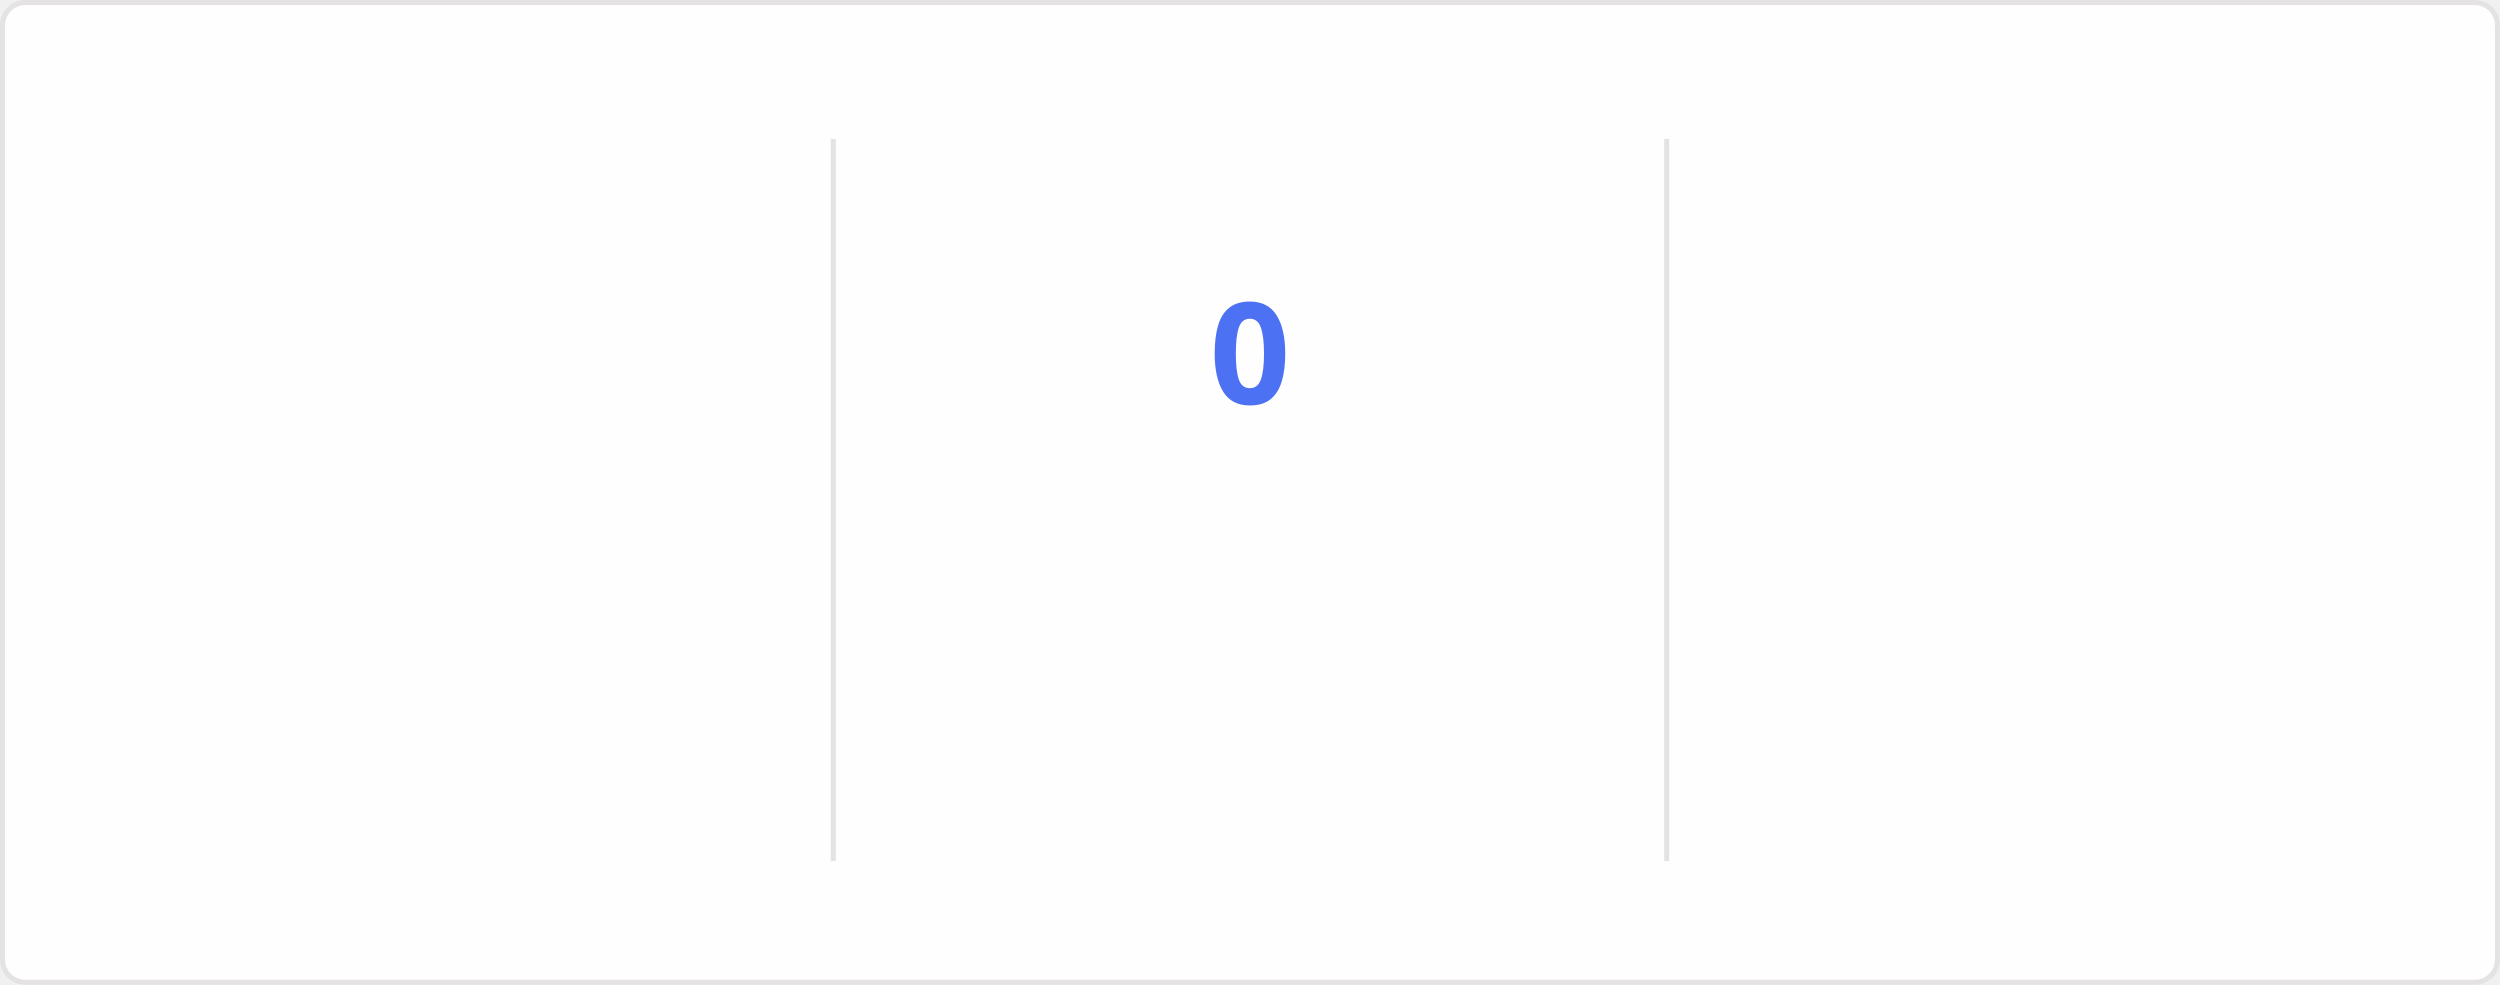
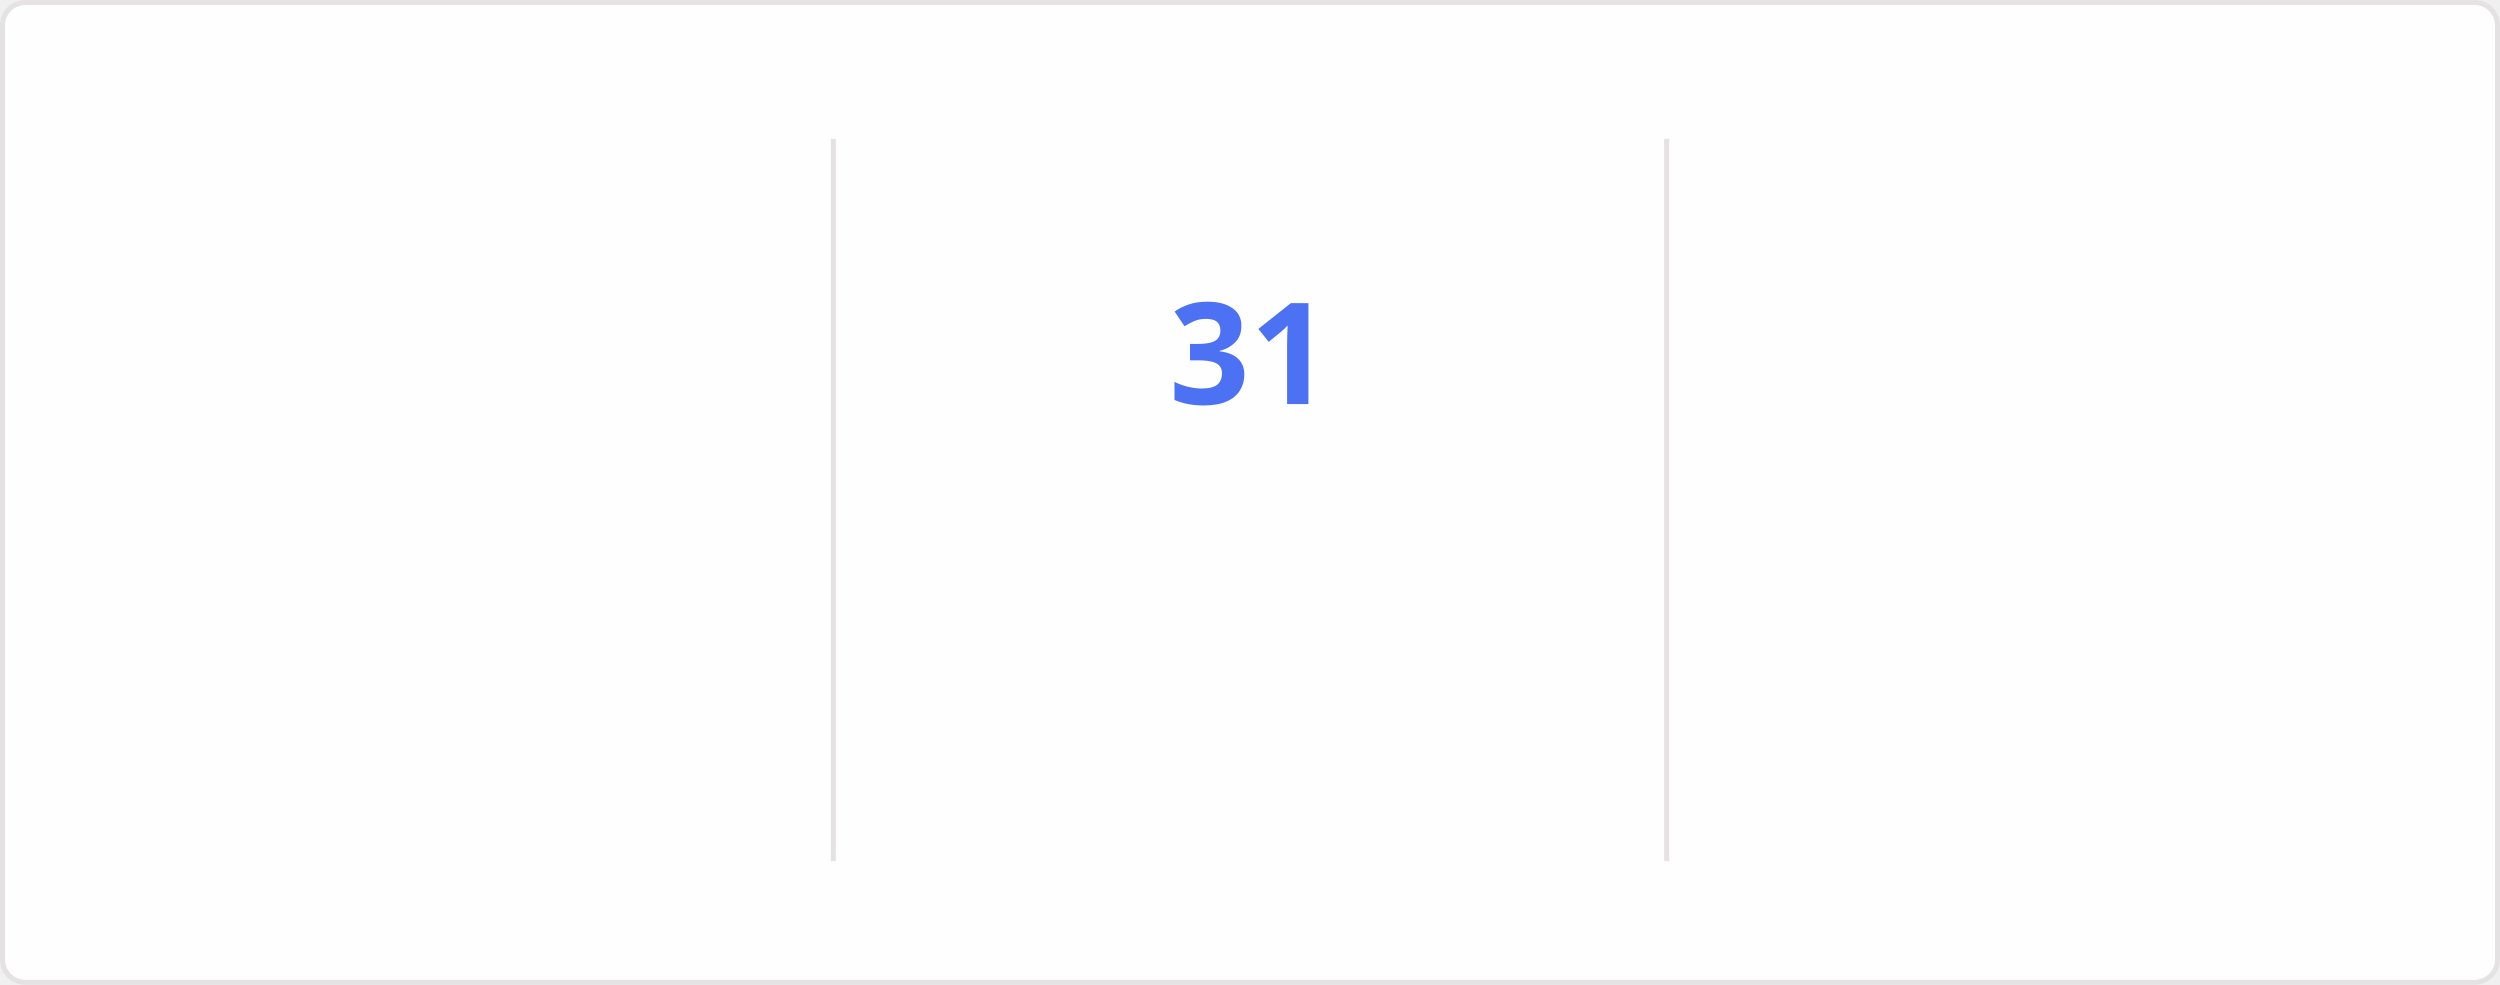
<svg xmlns="http://www.w3.org/2000/svg" style="isolation: isolate" viewBox="0 0 495 195" width="495px" height="195px" direction="ltr">
  <style>
    @keyframes currstreak {
      0% { font-size: 3px; opacity: 0.2; }
      80% { font-size: 34px; opacity: 1; }
      100% { font-size: 28px; opacity: 1; }
    }
    @keyframes fadein {
      0% { opacity: 0; }
      100% { opacity: 1; }
    }
    .big-number {
      font-family: "Segoe UI", Ubuntu, sans-serif;
      font-weight: 700;
      font-size: 28px;
      fill: #2f80ed;
    }
    .label {
      font-family: "Segoe UI", Ubuntu, sans-serif;
      font-weight: 400;
      font-size: 14px;
      fill: #2f80ed;
    }
    .range-text {
      font-family: "Segoe UI", Ubuntu, sans-serif;
      font-weight: 400;
      font-size: 12px;
      fill: #434d58;
    }
    .current-streak-num {
      font-family: "Segoe UI", Ubuntu, sans-serif;
      font-weight: 700;
      font-size: 28px;
      fill: #4c71f2;
    }</style>
  <defs>
    <clipPath id="outer_rectangle">
      <rect width="495" height="195" rx="4.5" />
    </clipPath>
    <mask id="mask_out_ring_behind_fire">
      <rect width="495" height="195" fill="white" />
      <ellipse id="mask-ellipse" cx="247.5" cy="32" rx="13" ry="18" fill="black" />
    </mask>
  </defs>
  <g clip-path="url(#outer_rectangle)">
    <g style="isolation: isolate">
      <rect fill="#fffefe" rx="4.5" x="0.5" y="0.5" width="494" height="194" stroke="#e4e2e2" />
    </g>
    <g style="isolation: isolate">
      <line x1="165" y1="28" x2="165" y2="170" vector-effect="non-scaling-stroke" stroke-width="1" stroke="#e4e2e2" stroke-linejoin="miter" stroke-linecap="square" stroke-miterlimit="3" />
      <line x1="330" y1="28" x2="330" y2="170" vector-effect="non-scaling-stroke" stroke-width="1" stroke="#e4e2e2" stroke-linejoin="miter" stroke-linecap="square" stroke-miterlimit="3" />
    </g>
    <g style="isolation: isolate">
      <g transform="translate(82.5, 48)">
        <text x="0" y="32" stroke-width="0" text-anchor="middle" class="big-number" style="opacity: 0; animation: fadein 0.5s linear forwards 0.6s">
            5.8K
          </text>
      </g>
      <g transform="translate(82.5, 84)">
        <text x="0" y="32" stroke-width="0" text-anchor="middle" class="label" style="opacity: 0; animation: fadein 0.5s linear forwards 0.7s">
            Total Contributions
          </text>
      </g>
      <g transform="translate(82.5, 114)">
        <text x="0" y="32" stroke-width="0" text-anchor="middle" class="range-text" style="opacity: 0; animation: fadein 0.5s linear forwards 0.8s">
            Aug 10 - Present
          </text>
      </g>
    </g>
    <g style="isolation: isolate">
      <g mask="url(#mask_out_ring_behind_fire)">
        <circle cx="247.5" cy="71" r="40" fill="none" stroke="#2f80ed" stroke-width="5" style="opacity: 0; animation: fadein 0.5s linear forwards 0.4s" />
      </g>
      <g transform="translate(247.5, 19.5)" stroke-opacity="0" style="opacity: 0; animation: fadein 0.5s linear forwards 0.6s">
        <path d="M -12 -0.5 L 15 -0.5 L 15 23.5 L -12 23.5 L -12 -0.5 Z" fill="none" />
        <path d="M 1.5 0.67 C 1.5 0.67 2.24 3.32 2.24 5.47 C 2.24 7.53 0.89 9.2 -1.17 9.2 C -3.23 9.2 -4.79 7.53 -4.79 5.47 L -4.76 5.11 C -6.78 7.51 -8 10.62 -8 13.99 C -8 18.41 -4.42 22 0 22 C 4.42 22 8 18.41 8 13.99 C 8 8.6 5.41 3.79 1.5 0.67 Z M -0.29 19 C -2.07 19 -3.51 17.6 -3.51 15.86 C -3.51 14.24 -2.46 13.1 -0.7 12.74 C 1.07 12.38 2.9 11.53 3.92 10.16 C 4.31 11.45 4.51 12.81 4.51 14.2 C 4.51 16.85 2.36 19 -0.29 19 Z" fill="#2f80ed" stroke-opacity="0" />
      </g>
      <g transform="translate(247.5, 48)">
        <text x="0" y="32" stroke-width="0" text-anchor="middle" class="current-streak-num" style="animation: currstreak 0.6s linear forwards">
-             0
+             31
          </text>
      </g>
      <g transform="translate(247.5, 108)">
        <text x="0" y="32" stroke-width="0" text-anchor="middle" class="label" style="opacity: 0; animation: fadein 0.5s linear forwards 0.9s">
            Current Streak
          </text>
      </g>
      <g transform="translate(247.5, 145)">
        <text x="0" y="21" stroke-width="0" text-anchor="middle" class="range-text" style="opacity: 0; animation: fadein 0.5s linear forwards 0.9s">
-             0 days
+             Jul 12 - Aug 11
          </text>
      </g>
    </g>
    <g style="isolation: isolate">
      <g transform="translate(412.5, 48)">
        <text x="0" y="32" stroke-width="0" text-anchor="middle" class="big-number" style="opacity: 0; animation: fadein 0.5s linear forwards 1.2s">
-             30
+             31
          </text>
      </g>
      <g transform="translate(412.5, 84)">
        <text x="0" y="32" stroke-width="0" text-anchor="middle" class="label" style="opacity: 0; animation: fadein 0.5s linear forwards 1.3s">
            Longest Streak
          </text>
      </g>
      <g transform="translate(412.5, 114)">
        <text x="0" y="32" stroke-width="0" text-anchor="middle" class="range-text" style="opacity: 0; animation: fadein 0.5s linear forwards 1.4s">
-             Jul 12 - Aug 10
+             Jul 12 - Aug 11
          </text>
      </g>
    </g>
  </g>
</svg>
